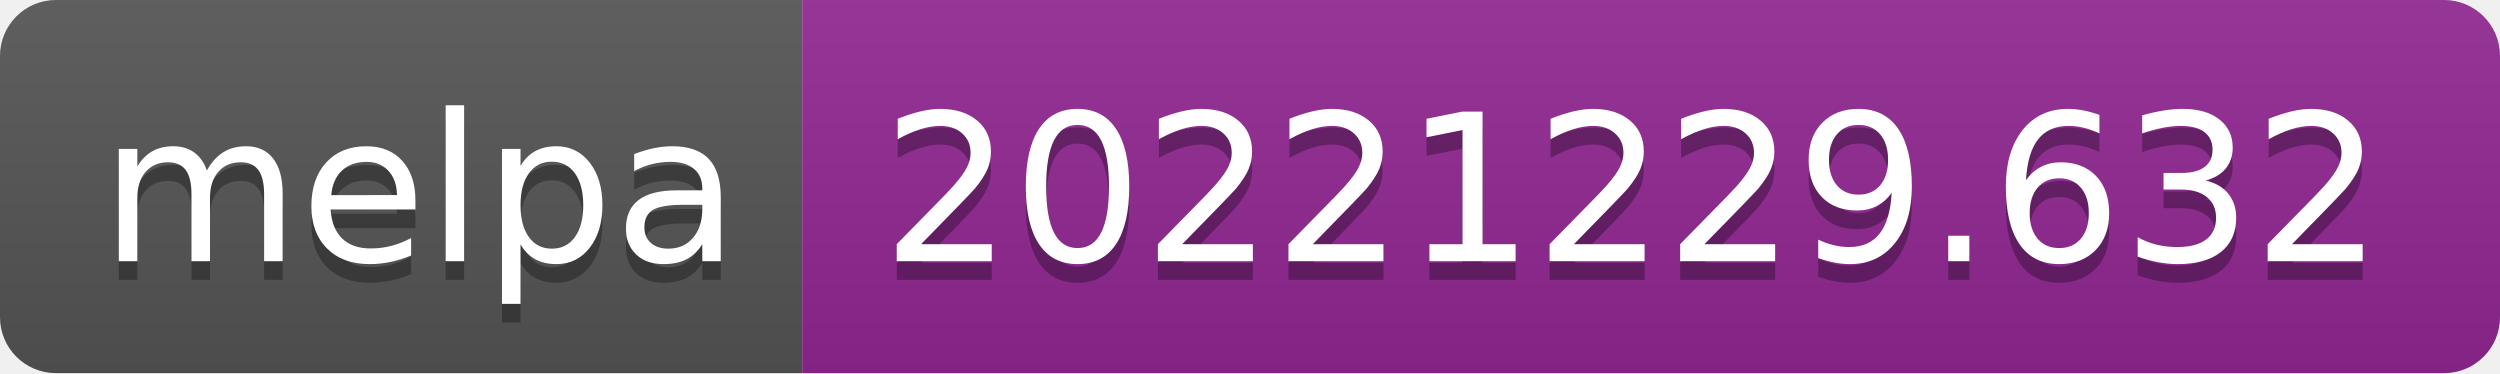
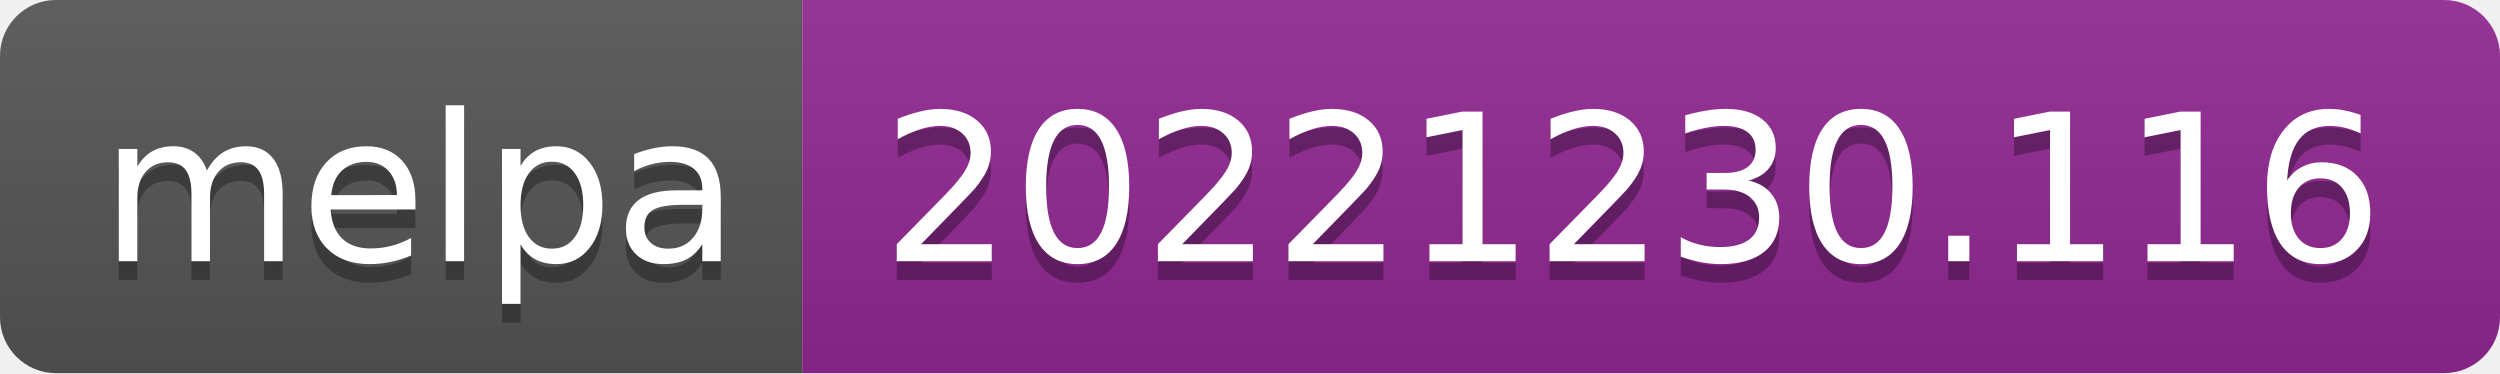
- <svg xmlns="http://www.w3.org/2000/svg" width="134" height="20" role="img" aria-label="melpa: 20221229.632">
+ <svg xmlns="http://www.w3.org/2000/svg" width="134" height="20" role="img" aria-label="melpa: 20221230.116">
  <linearGradient id="s" x2="0" y2="100%">
    <stop offset="0" stop-color="#bbb" stop-opacity=".1" />
    <stop offset="1" stop-opacity=".1" />
  </linearGradient>
  <clipPath id="r">
    <rect width="134" height="20" rx="3" fill="#fff" />
  </clipPath>
  <g clip-path="url(#r)">
    <rect width="43" height="20" fill="#555" />
    <rect x="43" width="91" height="20" fill="#922793" />
    <rect width="134" height="20" fill="url(#s)" />
  </g>
  <g fill="#fff" text-anchor="middle" font-family="Verdana,Geneva,DejaVu Sans,sans-serif" text-rendering="geometricPrecision" font-size="110">
    <text aria-hidden="true" x="225" y="150" fill="#010101" fill-opacity=".3" transform="scale(.1)" textLength="330">melpa</text>
    <text x="225" y="140" transform="scale(.1)" fill="#fff" textLength="330">melpa</text>
-     <text aria-hidden="true" x="875" y="150" fill="#010101" fill-opacity=".3" transform="scale(.1)" textLength="810">20221229.632</text>
-     <text x="875" y="140" transform="scale(.1)" fill="#fff" textLength="810">20221229.632</text>
+     <text aria-hidden="true" x="875" y="150" fill="#010101" fill-opacity=".3" transform="scale(.1)" textLength="810">20221230.116</text>
+     <text x="875" y="140" transform="scale(.1)" fill="#fff" textLength="810">20221230.116</text>
  </g>
</svg>
